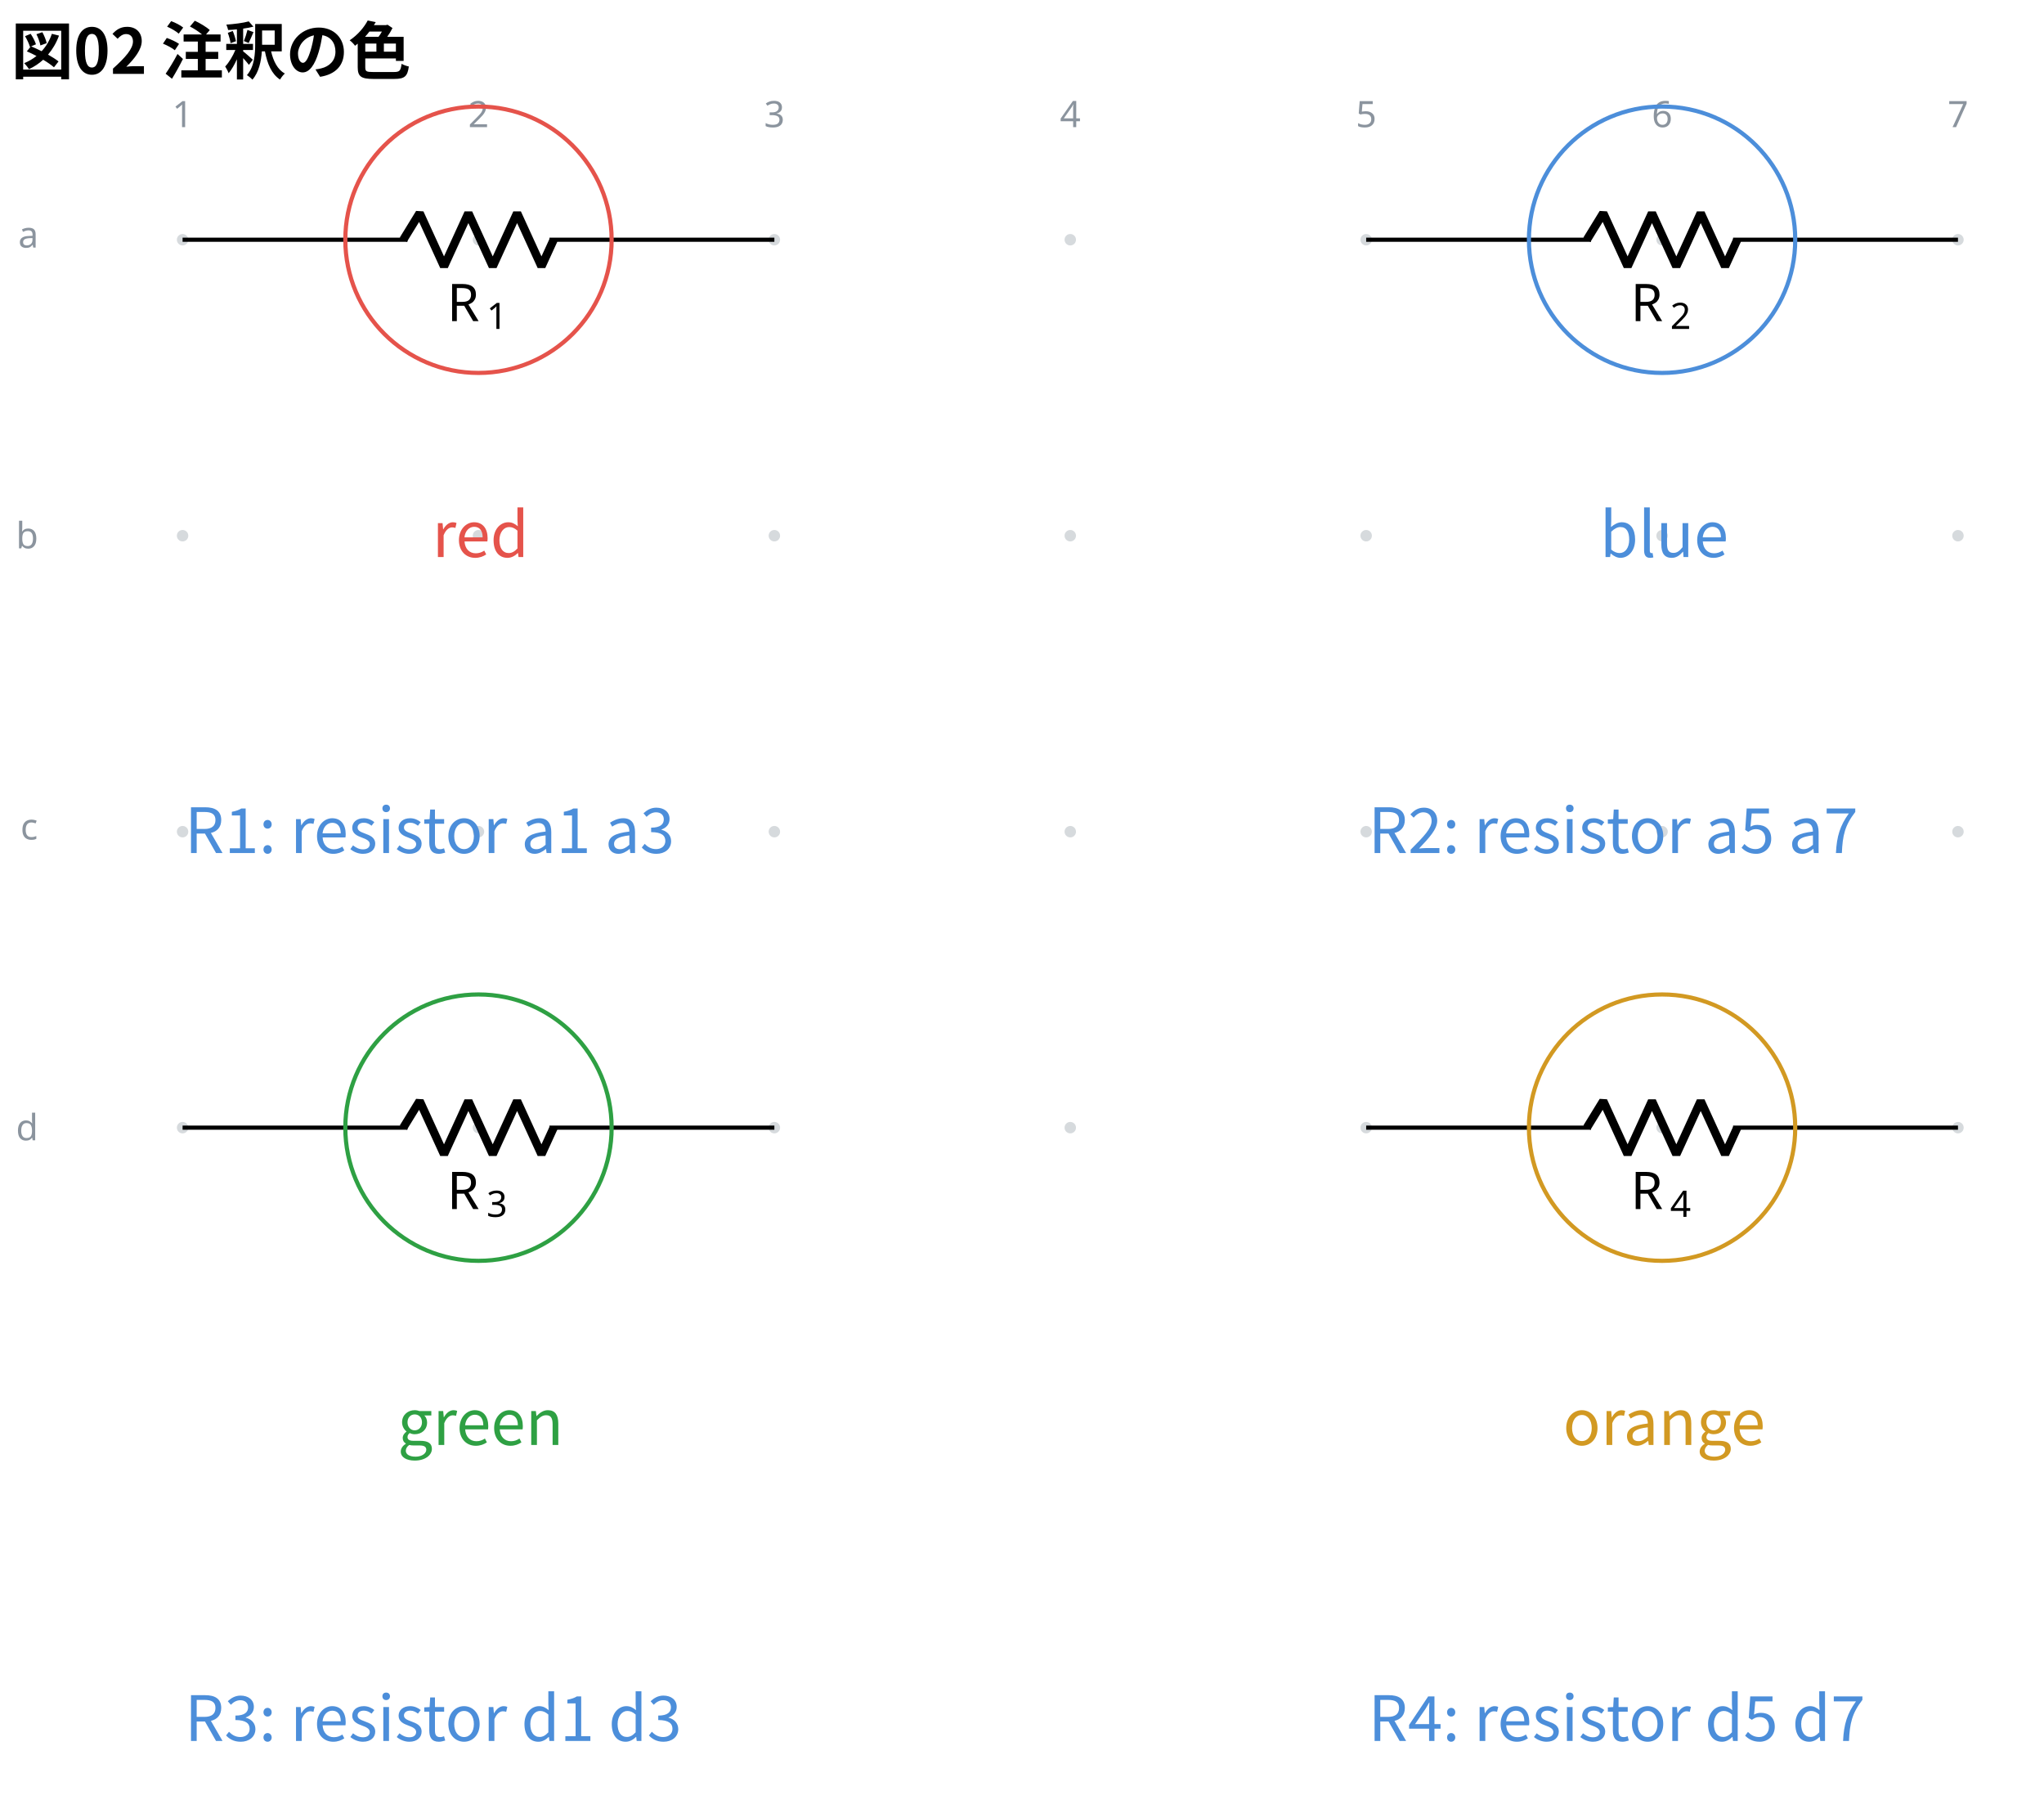
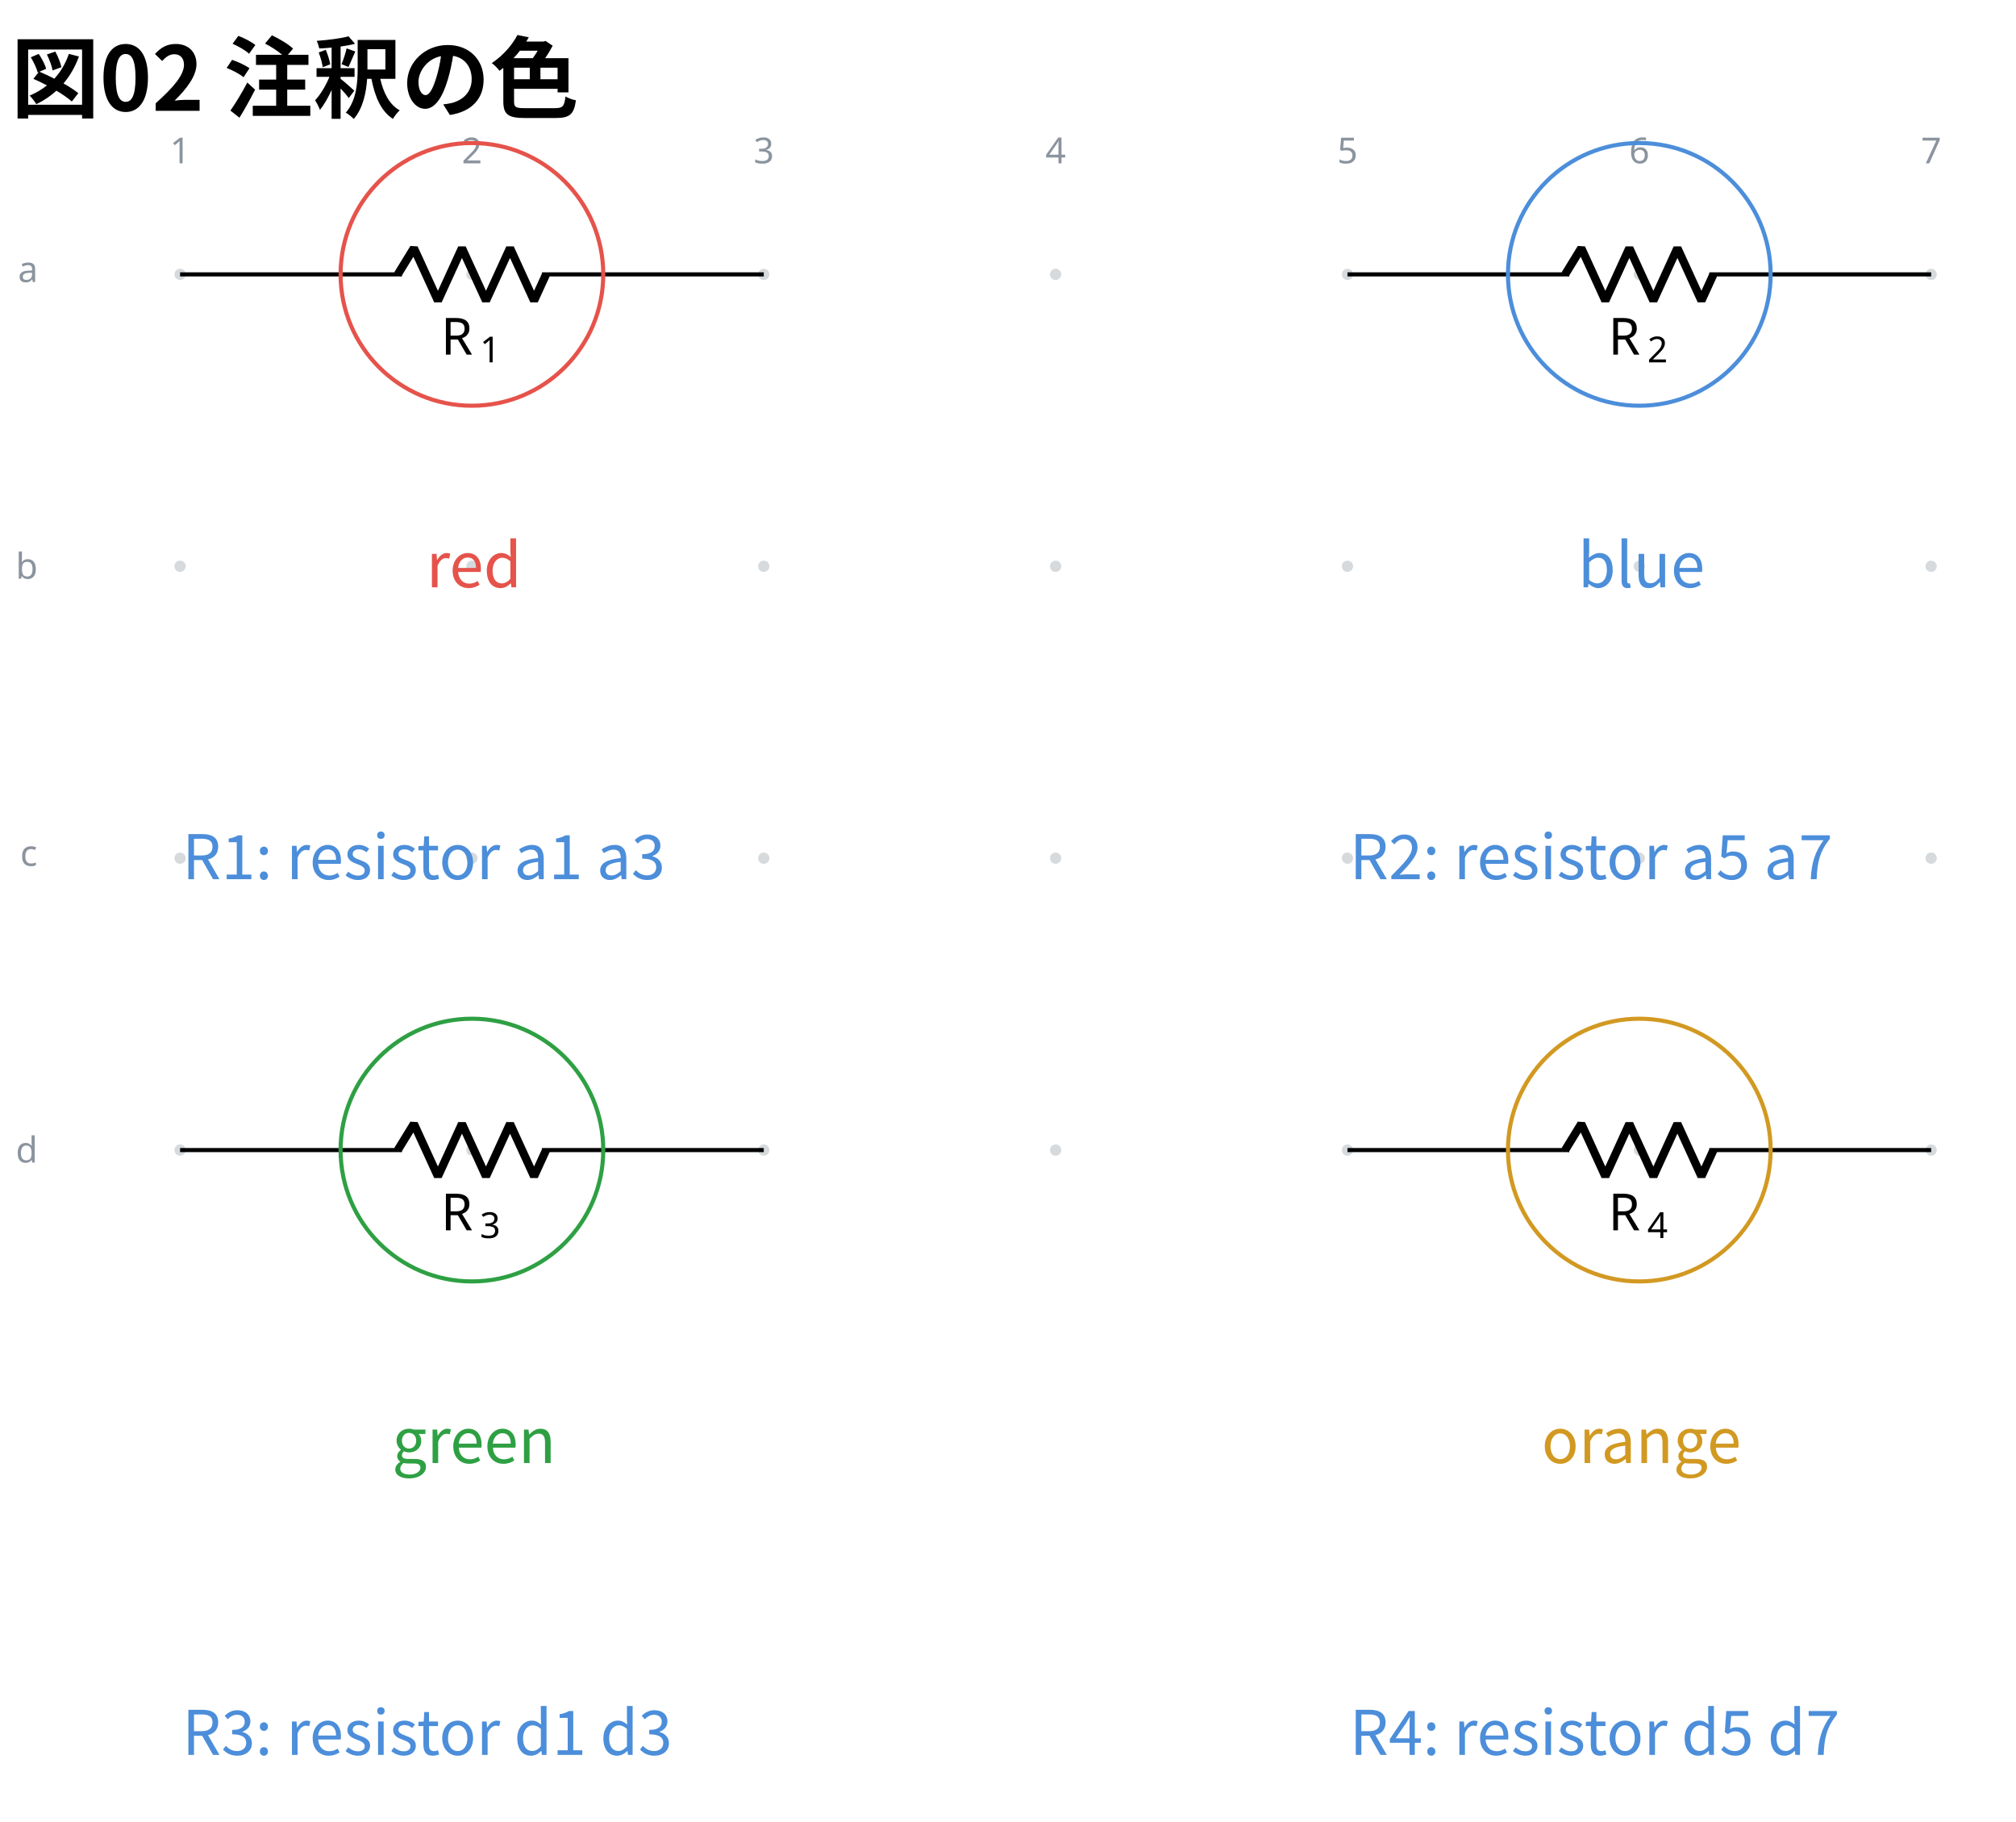
- <svg xmlns="http://www.w3.org/2000/svg" data-circuit-fence="0.1.0" fill="currentColor" width="524.121" height="463.682" viewBox="-72 -72 393.091 347.761">
+ <svg xmlns="http://www.w3.org/2000/svg" data-circuit-fence="0.1.0" fill="currentColor" width="524.121" height="473.545" viewBox="-72 -72 393.091 355.159">
  <g stroke="currentColor" stroke-miterlimit="10" stroke-width=".8">
-     <path fill="#8b949e" fill-opacity=".35" stroke="none" stroke-opacity=".35" d="M-35.787-25.909a1.1 1.1 0 1 0-2.2 0 1.1 1.1 0 0 0 2.2 0M-35.787 30.997a1.1 1.1 0 1 0-2.2 0 1.1 1.1 0 0 0 2.2 0M-35.787 87.902a1.1 1.1 0 1 0-2.2 0 1.1 1.1 0 0 0 2.2 0M-35.787 144.808a1.1 1.1 0 1 0-2.2 0 1.1 1.1 0 0 0 2.2 0M21.118-25.909a1.1 1.1 0 1 0-2.2 0 1.1 1.1 0 0 0 2.2 0M21.118 30.997a1.1 1.1 0 1 0-2.2 0 1.1 1.1 0 0 0 2.2 0M21.118 87.902a1.1 1.1 0 1 0-2.2 0 1.1 1.1 0 0 0 2.2 0M21.118 144.808a1.1 1.1 0 1 0-2.2 0 1.1 1.1 0 0 0 2.2 0M78.024-25.909a1.1 1.1 0 1 0-2.2 0 1.1 1.1 0 0 0 2.2 0M78.024 30.997a1.1 1.1 0 1 0-2.2 0 1.1 1.1 0 0 0 2.2 0M78.024 87.902a1.1 1.1 0 1 0-2.2 0 1.1 1.1 0 0 0 2.2 0M78.024 144.808a1.1 1.1 0 1 0-2.2 0 1.1 1.1 0 0 0 2.2 0M134.93-25.909a1.1 1.1 0 1 0-2.2 0 1.1 1.1 0 0 0 2.2 0M134.93 30.997a1.1 1.1 0 1 0-2.2 0 1.1 1.1 0 0 0 2.2 0M134.93 87.902a1.1 1.1 0 1 0-2.2 0 1.1 1.1 0 0 0 2.2 0M134.93 144.808a1.1 1.1 0 1 0-2.2 0 1.1 1.1 0 0 0 2.2 0M191.835-25.909a1.1 1.1 0 1 0-2.2 0 1.1 1.1 0 0 0 2.2 0M191.835 30.997a1.1 1.1 0 1 0-2.2 0 1.1 1.1 0 0 0 2.2 0M191.835 87.902a1.1 1.1 0 1 0-2.2 0 1.1 1.1 0 0 0 2.2 0M191.835 144.808a1.1 1.1 0 1 0-2.2 0 1.1 1.1 0 0 0 2.2 0M248.74-25.909a1.1 1.1 0 1 0-2.2 0 1.1 1.1 0 0 0 2.2 0M248.74 30.997a1.1 1.1 0 1 0-2.2 0 1.1 1.1 0 0 0 2.2 0M248.74 87.902a1.1 1.1 0 1 0-2.2 0 1.1 1.1 0 0 0 2.2 0M248.74 144.808a1.1 1.1 0 1 0-2.2 0 1.1 1.1 0 0 0 2.2 0M305.646-25.909a1.1 1.1 0 1 0-2.2 0 1.1 1.1 0 0 0 2.2 0M305.646 30.997a1.1 1.1 0 1 0-2.2 0 1.1 1.1 0 0 0 2.2 0M305.646 87.902a1.1 1.1 0 1 0-2.2 0 1.1 1.1 0 0 0 2.2 0M305.646 144.808a1.1 1.1 0 1 0-2.2 0 1.1 1.1 0 0 0 2.2 0m-1.1 0" />
+     <path fill="#8b949e" fill-opacity=".35" stroke="none" stroke-opacity=".35" d="M-35.787-18.511a1.1 1.1 0 1 0-2.2 0 1.1 1.1 0 0 0 2.2 0M-35.787 38.394a1.1 1.1 0 1 0-2.2 0 1.1 1.1 0 0 0 2.2 0M-35.787 95.3a1.1 1.1 0 1 0-2.2 0 1.1 1.1 0 0 0 2.2 0M-35.787 152.205a1.1 1.1 0 1 0-2.2 0 1.1 1.1 0 0 0 2.2 0M21.118-18.511a1.1 1.1 0 1 0-2.2 0 1.1 1.1 0 0 0 2.2 0M21.118 38.394a1.1 1.1 0 1 0-2.2 0 1.1 1.1 0 0 0 2.2 0M21.118 95.3a1.1 1.1 0 1 0-2.2 0 1.1 1.1 0 0 0 2.2 0M21.118 152.205a1.1 1.1 0 1 0-2.2 0 1.1 1.1 0 0 0 2.2 0M78.024-18.511a1.1 1.1 0 1 0-2.2 0 1.1 1.1 0 0 0 2.2 0M78.024 38.394a1.1 1.1 0 1 0-2.2 0 1.1 1.1 0 0 0 2.2 0M78.024 95.3a1.1 1.1 0 1 0-2.2 0 1.1 1.1 0 0 0 2.2 0M78.024 152.205a1.1 1.1 0 1 0-2.2 0 1.1 1.1 0 0 0 2.2 0M134.93-18.511a1.1 1.1 0 1 0-2.2 0 1.1 1.1 0 0 0 2.2 0M134.93 38.394a1.1 1.1 0 1 0-2.2 0 1.1 1.1 0 0 0 2.2 0M134.93 95.3a1.1 1.1 0 1 0-2.2 0 1.1 1.1 0 0 0 2.2 0M134.93 152.205a1.1 1.1 0 1 0-2.2 0 1.1 1.1 0 0 0 2.2 0M191.835-18.511a1.1 1.1 0 1 0-2.2 0 1.1 1.1 0 0 0 2.2 0M191.835 38.394a1.1 1.1 0 1 0-2.2 0 1.1 1.1 0 0 0 2.2 0M191.835 95.3a1.1 1.1 0 1 0-2.2 0 1.1 1.1 0 0 0 2.2 0M191.835 152.205a1.1 1.1 0 1 0-2.2 0 1.1 1.1 0 0 0 2.2 0M248.74-18.511a1.1 1.1 0 1 0-2.2 0 1.1 1.1 0 0 0 2.2 0M248.74 38.394a1.1 1.1 0 1 0-2.2 0 1.1 1.1 0 0 0 2.2 0M248.74 95.3a1.1 1.1 0 1 0-2.2 0 1.1 1.1 0 0 0 2.2 0M248.74 152.205a1.1 1.1 0 1 0-2.2 0 1.1 1.1 0 0 0 2.2 0M305.646-18.511a1.1 1.1 0 1 0-2.2 0 1.1 1.1 0 0 0 2.2 0M305.646 38.394a1.1 1.1 0 1 0-2.2 0 1.1 1.1 0 0 0 2.2 0M305.646 95.3a1.1 1.1 0 1 0-2.2 0 1.1 1.1 0 0 0 2.2 0M305.646 152.205a1.1 1.1 0 1 0-2.2 0 1.1 1.1 0 0 0 2.2 0m-1.1 0" />
    <g fill="#8b949e" stroke="#8b949e">
-       <text x="-36.887" y="-25.909" fill="#8b949e" stroke="none" font-family="cmr7" font-size="7" transform="translate(-1.993 -21.645)">1</text>
+       <text x="-36.887" y="-18.511" fill="#8b949e" stroke="none" font-family="cmr7" font-size="7" transform="translate(-1.993 -21.645)">1</text>
    </g>
    <g fill="#8b949e" stroke="#8b949e">
-       <text x="-36.887" y="-25.909" fill="#8b949e" stroke="none" font-family="cmr7" font-size="7" transform="translate(54.912 -21.645)">2</text>
+       <text x="-36.887" y="-18.511" fill="#8b949e" stroke="none" font-family="cmr7" font-size="7" transform="translate(54.912 -21.645)">2</text>
    </g>
    <g fill="#8b949e" stroke="#8b949e">
-       <text x="-36.887" y="-25.909" fill="#8b949e" stroke="none" font-family="cmr7" font-size="7" transform="translate(111.818 -21.645)">3</text>
+       <text x="-36.887" y="-18.511" fill="#8b949e" stroke="none" font-family="cmr7" font-size="7" transform="translate(111.818 -21.645)">3</text>
    </g>
    <g fill="#8b949e" stroke="#8b949e">
-       <text x="-36.887" y="-25.909" fill="#8b949e" stroke="none" font-family="cmr7" font-size="7" transform="translate(168.723 -21.645)">4</text>
+       <text x="-36.887" y="-18.511" fill="#8b949e" stroke="none" font-family="cmr7" font-size="7" transform="translate(168.723 -21.645)">4</text>
    </g>
    <g fill="#8b949e" stroke="#8b949e">
-       <text x="-36.887" y="-25.909" fill="#8b949e" stroke="none" font-family="cmr7" font-size="7" transform="translate(225.629 -21.645)">5</text>
+       <text x="-36.887" y="-18.511" fill="#8b949e" stroke="none" font-family="cmr7" font-size="7" transform="translate(225.629 -21.645)">5</text>
    </g>
    <g fill="#8b949e" stroke="#8b949e">
-       <text x="-36.887" y="-25.909" fill="#8b949e" stroke="none" font-family="cmr7" font-size="7" transform="translate(282.534 -21.645)">6</text>
+       <text x="-36.887" y="-18.511" fill="#8b949e" stroke="none" font-family="cmr7" font-size="7" transform="translate(282.534 -21.645)">6</text>
    </g>
    <g fill="#8b949e" stroke="#8b949e">
-       <text x="-36.887" y="-25.909" fill="#8b949e" stroke="none" font-family="cmr7" font-size="7" transform="translate(339.44 -21.645)">7</text>
+       <text x="-36.887" y="-18.511" fill="#8b949e" stroke="none" font-family="cmr7" font-size="7" transform="translate(339.44 -21.645)">7</text>
    </g>
    <g fill="#8b949e" stroke="#8b949e">
-       <text x="-36.887" y="-25.909" fill="#8b949e" stroke="none" font-family="cmr7" font-size="7" transform="translate(-31.62 1.507)">a</text>
+       <text x="-36.887" y="-18.511" fill="#8b949e" stroke="none" font-family="cmr7" font-size="7" transform="translate(-31.62 1.507)">a</text>
    </g>
    <g fill="#8b949e" stroke="#8b949e">
-       <text x="-36.887" y="-25.909" fill="#8b949e" stroke="none" font-family="cmr7" font-size="7" transform="translate(-32.05 59.336)">b</text>
+       <text x="-36.887" y="-18.511" fill="#8b949e" stroke="none" font-family="cmr7" font-size="7" transform="translate(-32.05 59.336)">b</text>
    </g>
    <g fill="#8b949e" stroke="#8b949e">
-       <text x="-36.887" y="-25.909" fill="#8b949e" stroke="none" font-family="cmr7" font-size="7" transform="translate(-31.189 115.318)">c</text>
+       <text x="-36.887" y="-18.511" fill="#8b949e" stroke="none" font-family="cmr7" font-size="7" transform="translate(-31.189 115.318)">c</text>
    </g>
    <g fill="#8b949e" stroke="#8b949e">
-       <text x="-36.887" y="-25.909" fill="#8b949e" stroke="none" font-family="cmr7" font-size="7" transform="translate(-32.05 173.147)">d</text>
+       <text x="-36.887" y="-18.511" fill="#8b949e" stroke="none" font-family="cmr7" font-size="7" transform="translate(-32.05 173.147)">d</text>
    </g>
-     <path fill="none" d="M-36.887-25.909h.4m-.4 0H6.36m27.315 0h43.248m-.4 0h.4" />
+     <path fill="none" d="M-36.887-18.511h.4m-.4 0H6.36m27.315 0h43.248m-.4 0h.4" />
    <g stroke-linejoin="bevel" stroke-width="1.6">
-       <path fill="none" d="m5.561-25.909 3.143-5.121 4.686 10.243 4.685-10.243 4.686 10.243 4.686-10.243 4.686 10.243 2.343-5.122" />
+       <path fill="none" d="m5.561-18.511 3.143-5.122L13.39-13.39l4.685-10.243 4.686 10.243 4.686-10.243 4.686 10.243 2.343-5.121" />
    </g>
    <g stroke="none">
-       <text x="-36.887" y="-25.909" font-family="cmmi10" font-size="10" transform="translate(50.866 15.648)">R</text>
-       <text x="-29.294" y="-24.409" font-family="cmr7" font-size="7" transform="translate(50.866 15.648)">1</text>
+       <text x="-36.887" y="-18.511" font-family="cmmi10" font-size="10" transform="translate(50.866 15.648)">R</text>
+       <text x="-29.294" y="-17.011" font-family="cmr7" font-size="7" transform="translate(50.866 15.648)">1</text>
    </g>
-     <path fill="none" d="M190.735-25.909h.4m-.4 0h43.248m27.315 0h43.248m-.4 0h.4" />
+     <path fill="none" d="M190.735-18.511h.4m-.4 0h43.248m27.315 0h43.248m-.4 0h.4" />
    <g stroke-linejoin="bevel" stroke-width="1.6">
-       <path fill="none" d="m233.183-25.909 3.143-5.121 4.686 10.243 4.685-10.243 4.686 10.243 4.686-10.243 4.686 10.243 2.342-5.122" />
+       <path fill="none" d="m233.183-18.511 3.143-5.122 4.686 10.243 4.685-10.243 4.686 10.243 4.686-10.243 4.686 10.243 2.342-5.121" />
    </g>
    <g stroke="none">
-       <text x="-36.887" y="-25.909" font-family="cmmi10" font-size="10" transform="translate(278.488 15.648)">R</text>
-       <text x="-29.294" y="-24.409" font-family="cmr7" font-size="7" transform="translate(278.488 15.648)">2</text>
+       <text x="-36.887" y="-18.511" font-family="cmmi10" font-size="10" transform="translate(278.488 15.648)">R</text>
+       <text x="-29.294" y="-17.011" font-family="cmr7" font-size="7" transform="translate(278.488 15.648)">2</text>
    </g>
-     <path fill="none" d="M-36.887 144.808h.4m-.4 0H6.36m27.315 0h43.248m-.4 0h.4" />
+     <path fill="none" d="M-36.887 152.205h.4m-.4 0H6.36m27.315 0h43.248m-.4 0h.4" />
    <g stroke-linejoin="bevel" stroke-width="1.6">
-       <path fill="none" d="m5.561 144.808 3.143-5.122 4.686 10.243 4.685-10.243 4.686 10.243 4.686-10.243 4.686 10.243 2.343-5.121" />
+       <path fill="none" d="m5.561 152.205 3.143-5.121 4.686 10.243 4.685-10.243 4.686 10.243 4.686-10.243 4.686 10.243 2.343-5.122" />
    </g>
    <g stroke="none">
-       <text x="-36.887" y="-25.909" font-family="cmmi10" font-size="10" transform="translate(50.866 186.365)">R</text>
-       <text x="-29.294" y="-24.409" font-family="cmr7" font-size="7" transform="translate(50.866 186.365)">3</text>
+       <text x="-36.887" y="-18.511" font-family="cmmi10" font-size="10" transform="translate(50.866 186.365)">R</text>
+       <text x="-29.294" y="-17.011" font-family="cmr7" font-size="7" transform="translate(50.866 186.365)">3</text>
    </g>
-     <path fill="none" d="M190.735 144.808h.4m-.4 0h43.248m27.315 0h43.248m-.4 0h.4" />
+     <path fill="none" d="M190.735 152.205h.4m-.4 0h43.248m27.315 0h43.248m-.4 0h.4" />
    <g stroke-linejoin="bevel" stroke-width="1.6">
-       <path fill="none" d="m233.183 144.808 3.143-5.122 4.686 10.243 4.685-10.243 4.686 10.243 4.686-10.243 4.686 10.243 2.342-5.121" />
+       <path fill="none" d="m233.183 152.205 3.143-5.121 4.686 10.243 4.685-10.243 4.686 10.243 4.686-10.243 4.686 10.243 2.342-5.122" />
    </g>
    <g stroke="none">
-       <text x="-36.887" y="-25.909" font-family="cmmi10" font-size="10" transform="translate(278.488 186.365)">R</text>
-       <text x="-29.294" y="-24.409" font-family="cmr7" font-size="7" transform="translate(278.488 186.365)">4</text>
+       <text x="-36.887" y="-18.511" font-family="cmmi10" font-size="10" transform="translate(278.488 186.365)">R</text>
+       <text x="-29.294" y="-17.011" font-family="cmr7" font-size="7" transform="translate(278.488 186.365)">4</text>
    </g>
-     <path fill="none" stroke="#e5534b" d="M45.626-25.909c0-14.142-11.465-25.607-25.608-25.607-14.142 0-25.607 11.465-25.607 25.607C-5.589-11.766 5.876-.3 20.018-.3c14.143 0 25.608-11.465 25.608-25.608Zm-25.608 0" />
-     <path fill="none" stroke="#4c8eda" d="M273.248-25.909c0-14.142-11.465-25.607-25.608-25.607-14.142 0-25.607 11.465-25.607 25.607C222.033-11.766 233.498-.3 247.64-.3c14.143 0 25.608-11.465 25.608-25.608Zm-25.608 0" />
-     <path fill="none" stroke="#2ea043" d="M45.626 144.808c0-14.143-11.465-25.608-25.608-25.608-14.142 0-25.607 11.465-25.607 25.608 0 14.142 11.465 25.607 25.607 25.607 14.143 0 25.608-11.465 25.608-25.607Zm-25.608 0" />
-     <path fill="none" stroke="#d29922" d="M273.248 144.808c0-14.143-11.465-25.608-25.608-25.608-14.142 0-25.607 11.465-25.607 25.608 0 14.142 11.465 25.607 25.607 25.607 14.143 0 25.608-11.465 25.608-25.607Zm-25.608 0" />
+     <path fill="none" stroke="#e5534b" d="M45.626-18.511c0-14.143-11.465-25.607-25.608-25.607-14.142 0-25.607 11.464-25.607 25.607S5.876 7.096 20.018 7.096c14.143 0 25.608-11.465 25.608-25.607Zm-25.608 0" />
+     <path fill="none" stroke="#4c8eda" d="M273.248-18.511c0-14.143-11.465-25.607-25.608-25.607-14.142 0-25.607 11.464-25.607 25.607S233.498 7.096 247.64 7.096c14.143 0 25.608-11.465 25.608-25.607Zm-25.608 0" />
+     <path fill="none" stroke="#2ea043" d="M45.626 152.205c0-14.142-11.465-25.607-25.608-25.607-14.142 0-25.607 11.465-25.607 25.607 0 14.143 11.465 25.608 25.607 25.608 14.143 0 25.608-11.465 25.608-25.608Zm-25.608 0" />
+     <path fill="none" stroke="#d29922" d="M273.248 152.205c0-14.142-11.465-25.607-25.608-25.607-14.142 0-25.607 11.465-25.607 25.607 0 14.143 11.465 25.608 25.607 25.608 14.143 0 25.608-11.465 25.608-25.608Zm-25.608 0" />
    <g>
-       <text x="-36.887" y="-25.909" fill="#e5534b" stroke="none" font-family="'Noto Sans CJK JP','Noto Sans JP','Hiragino Sans','Yu Gothic',sans-serif" font-size="12" transform="translate(57.305 61.005)" text-anchor="middle">red</text>
+       <text x="-36.887" y="-18.511" fill="#e5534b" stroke="none" font-family="'Noto Sans CJK JP','Noto Sans JP','Hiragino Sans','Yu Gothic',sans-serif" font-size="12" transform="translate(57.305 61.005)" text-anchor="middle">red</text>
    </g>
    <g>
-       <text x="-36.887" y="-25.909" fill="#4c8eda" stroke="none" font-family="'Noto Sans CJK JP','Noto Sans JP','Hiragino Sans','Yu Gothic',sans-serif" font-size="12" transform="translate(284.927 61.005)" text-anchor="middle">blue</text>
+       <text x="-36.887" y="-18.511" fill="#4c8eda" stroke="none" font-family="'Noto Sans CJK JP','Noto Sans JP','Hiragino Sans','Yu Gothic',sans-serif" font-size="12" transform="translate(284.927 61.005)" text-anchor="middle">blue</text>
    </g>
    <g>
-       <text x="-36.887" y="-25.909" fill="#4c8eda" stroke="none" font-family="'Noto Sans CJK JP','Noto Sans JP','Hiragino Sans','Yu Gothic',sans-serif" font-size="12" transform="translate(.4 117.911)">R1: resistor a1 a3</text>
+       <text x="-36.887" y="-18.511" fill="#4c8eda" stroke="none" font-family="'Noto Sans CJK JP','Noto Sans JP','Hiragino Sans','Yu Gothic',sans-serif" font-size="12" transform="translate(.4 117.911)">R1: resistor a1 a3</text>
    </g>
    <g>
-       <text x="-36.887" y="-25.909" fill="#4c8eda" stroke="none" font-family="'Noto Sans CJK JP','Noto Sans JP','Hiragino Sans','Yu Gothic',sans-serif" font-size="12" transform="translate(228.022 117.911)">R2: resistor a5 a7</text>
+       <text x="-36.887" y="-18.511" fill="#4c8eda" stroke="none" font-family="'Noto Sans CJK JP','Noto Sans JP','Hiragino Sans','Yu Gothic',sans-serif" font-size="12" transform="translate(228.022 117.911)">R2: resistor a5 a7</text>
    </g>
    <g>
-       <text x="-36.887" y="-25.909" fill="#2ea043" stroke="none" font-family="'Noto Sans CJK JP','Noto Sans JP','Hiragino Sans','Yu Gothic',sans-serif" font-size="12" transform="translate(57.305 231.722)" text-anchor="middle">green</text>
+       <text x="-36.887" y="-18.511" fill="#2ea043" stroke="none" font-family="'Noto Sans CJK JP','Noto Sans JP','Hiragino Sans','Yu Gothic',sans-serif" font-size="12" transform="translate(57.305 231.722)" text-anchor="middle">green</text>
    </g>
    <g>
-       <text x="-36.887" y="-25.909" fill="#d29922" stroke="none" font-family="'Noto Sans CJK JP','Noto Sans JP','Hiragino Sans','Yu Gothic',sans-serif" font-size="12" transform="translate(284.927 231.722)" text-anchor="middle">orange</text>
+       <text x="-36.887" y="-18.511" fill="#d29922" stroke="none" font-family="'Noto Sans CJK JP','Noto Sans JP','Hiragino Sans','Yu Gothic',sans-serif" font-size="12" transform="translate(284.927 231.722)" text-anchor="middle">orange</text>
    </g>
    <g>
-       <text x="-36.887" y="-25.909" fill="#4c8eda" stroke="none" font-family="'Noto Sans CJK JP','Noto Sans JP','Hiragino Sans','Yu Gothic',sans-serif" font-size="12" transform="translate(.4 288.627)">R3: resistor d1 d3</text>
+       <text x="-36.887" y="-18.511" fill="#4c8eda" stroke="none" font-family="'Noto Sans CJK JP','Noto Sans JP','Hiragino Sans','Yu Gothic',sans-serif" font-size="12" transform="translate(.4 288.627)">R3: resistor d1 d3</text>
    </g>
    <g>
-       <text x="-36.887" y="-25.909" fill="#4c8eda" stroke="none" font-family="'Noto Sans CJK JP','Noto Sans JP','Hiragino Sans','Yu Gothic',sans-serif" font-size="12" transform="translate(228.022 288.627)">R4: resistor d5 d7</text>
+       <text x="-36.887" y="-18.511" fill="#4c8eda" stroke="none" font-family="'Noto Sans CJK JP','Noto Sans JP','Hiragino Sans','Yu Gothic',sans-serif" font-size="12" transform="translate(228.022 288.627)">R4: resistor d5 d7</text>
    </g>
    <g>
-       <text x="-36.887" y="-25.909" fill="currentColor" stroke="none" font-family="'Noto Sans CJK JP','Noto Sans JP','Hiragino Sans','Yu Gothic',sans-serif" font-size="12" transform="translate(-32.983 -31.889)" font-weight="bold">図02 注釈の色</text>
+       <text x="-36.887" y="-18.511" fill="currentColor" stroke="none" font-family="'Noto Sans CJK JP','Noto Sans JP','Hiragino Sans','Yu Gothic',sans-serif" font-size="17.28" transform="translate(-32.983 -31.889)" font-weight="bold">図02 注釈の色</text>
    </g>
  </g>
</svg>
